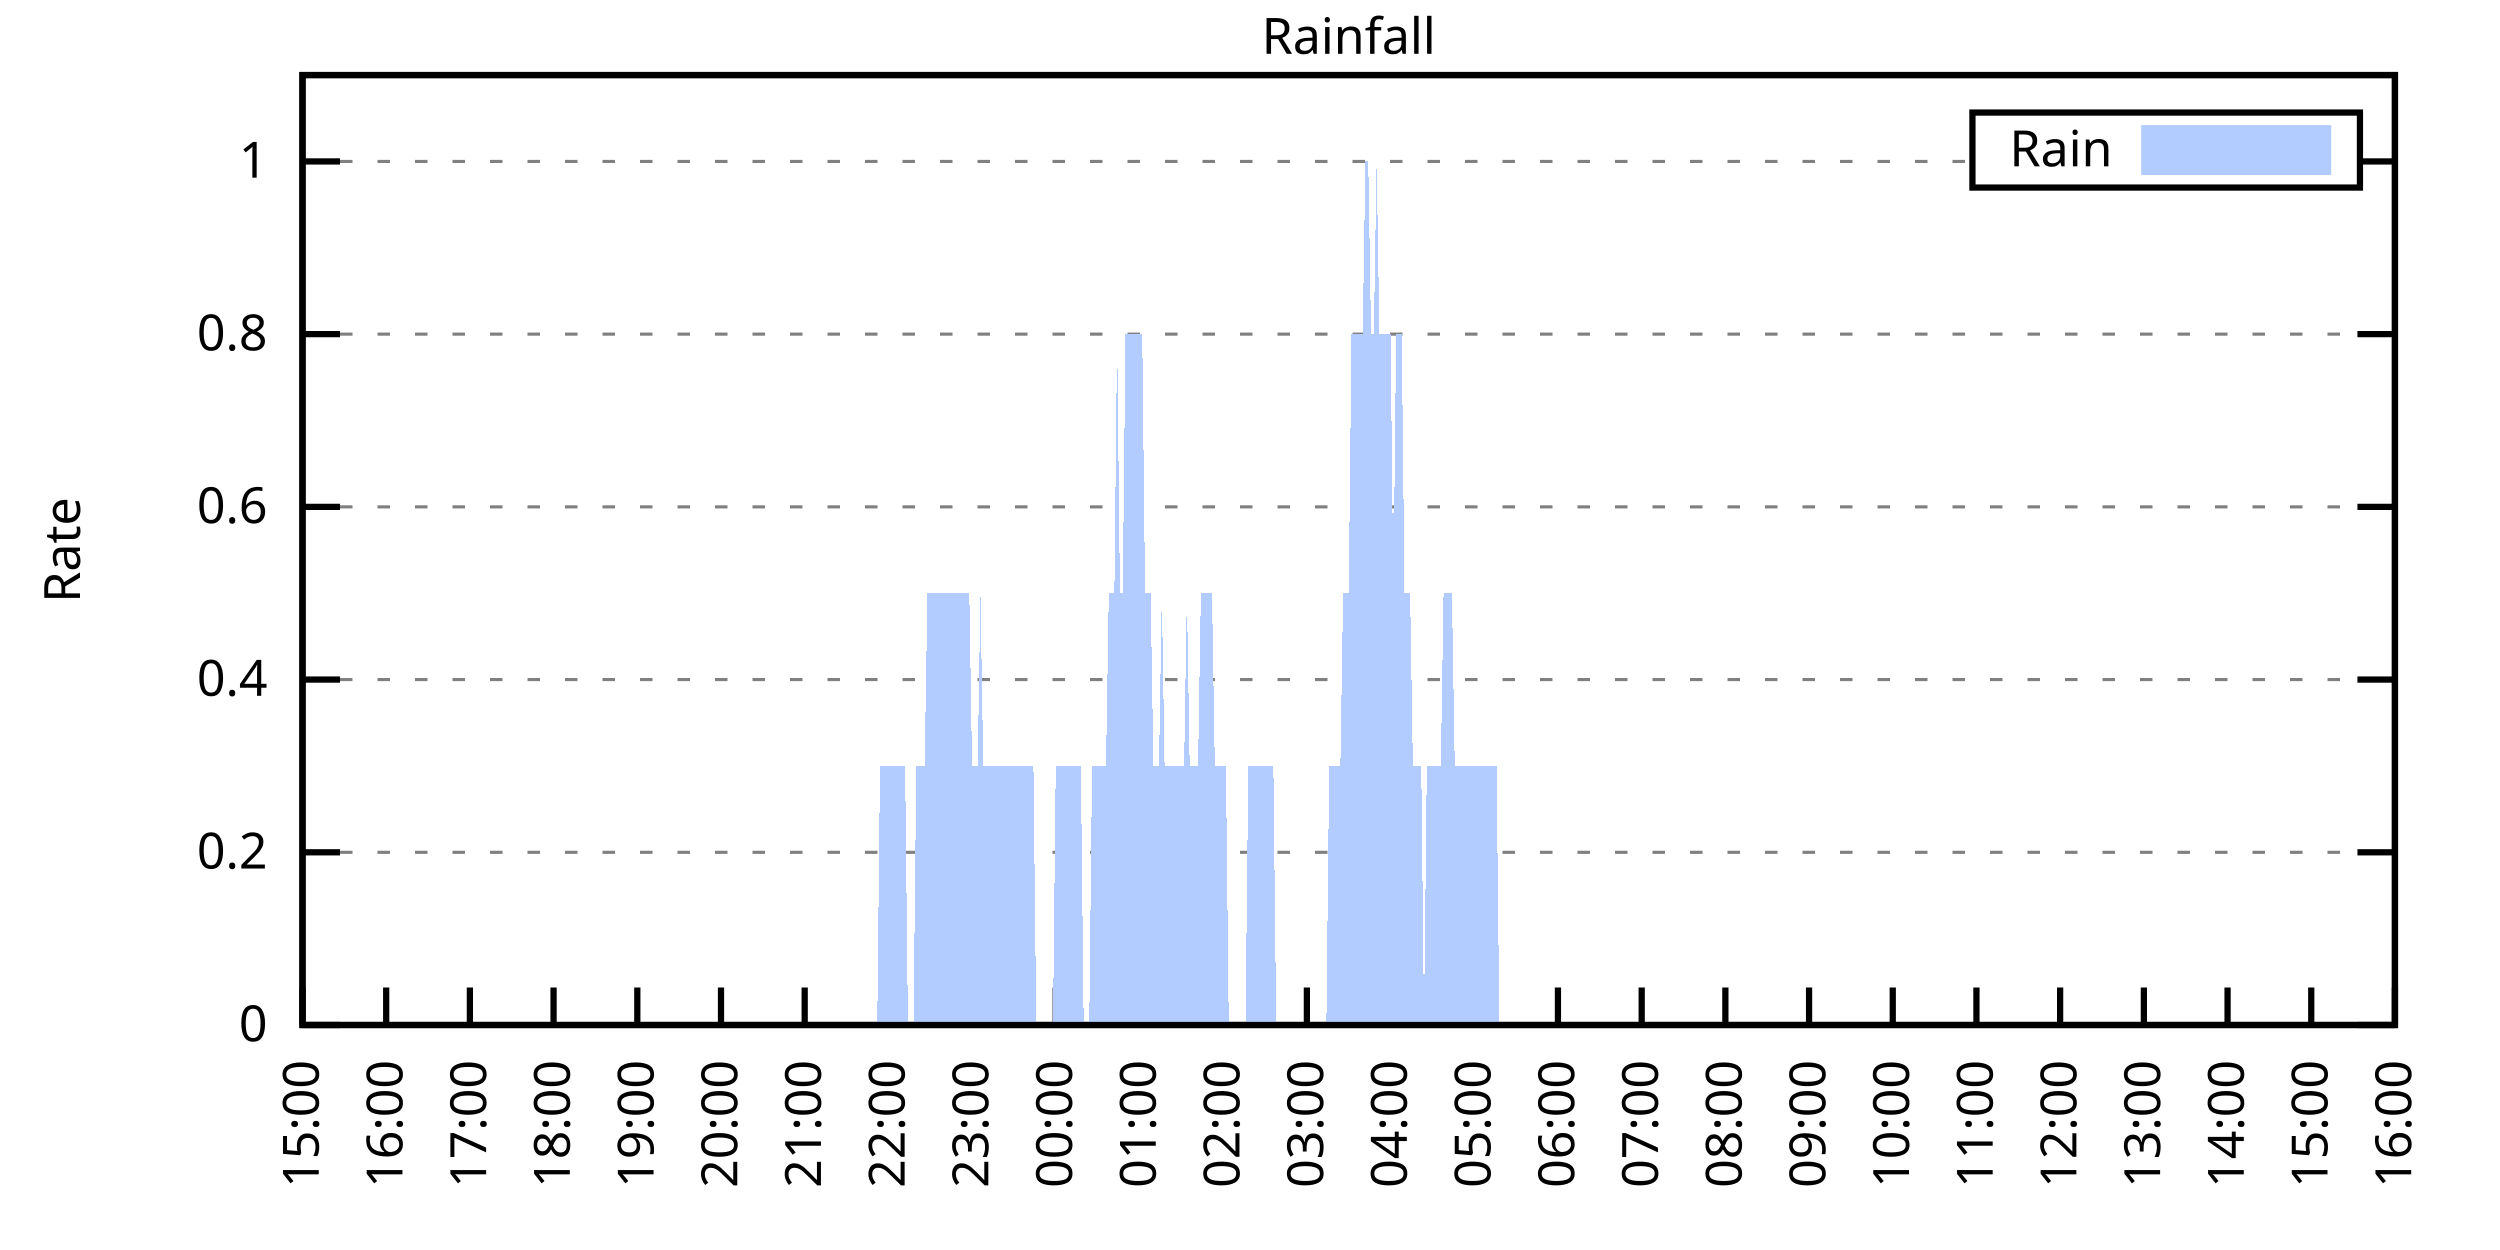
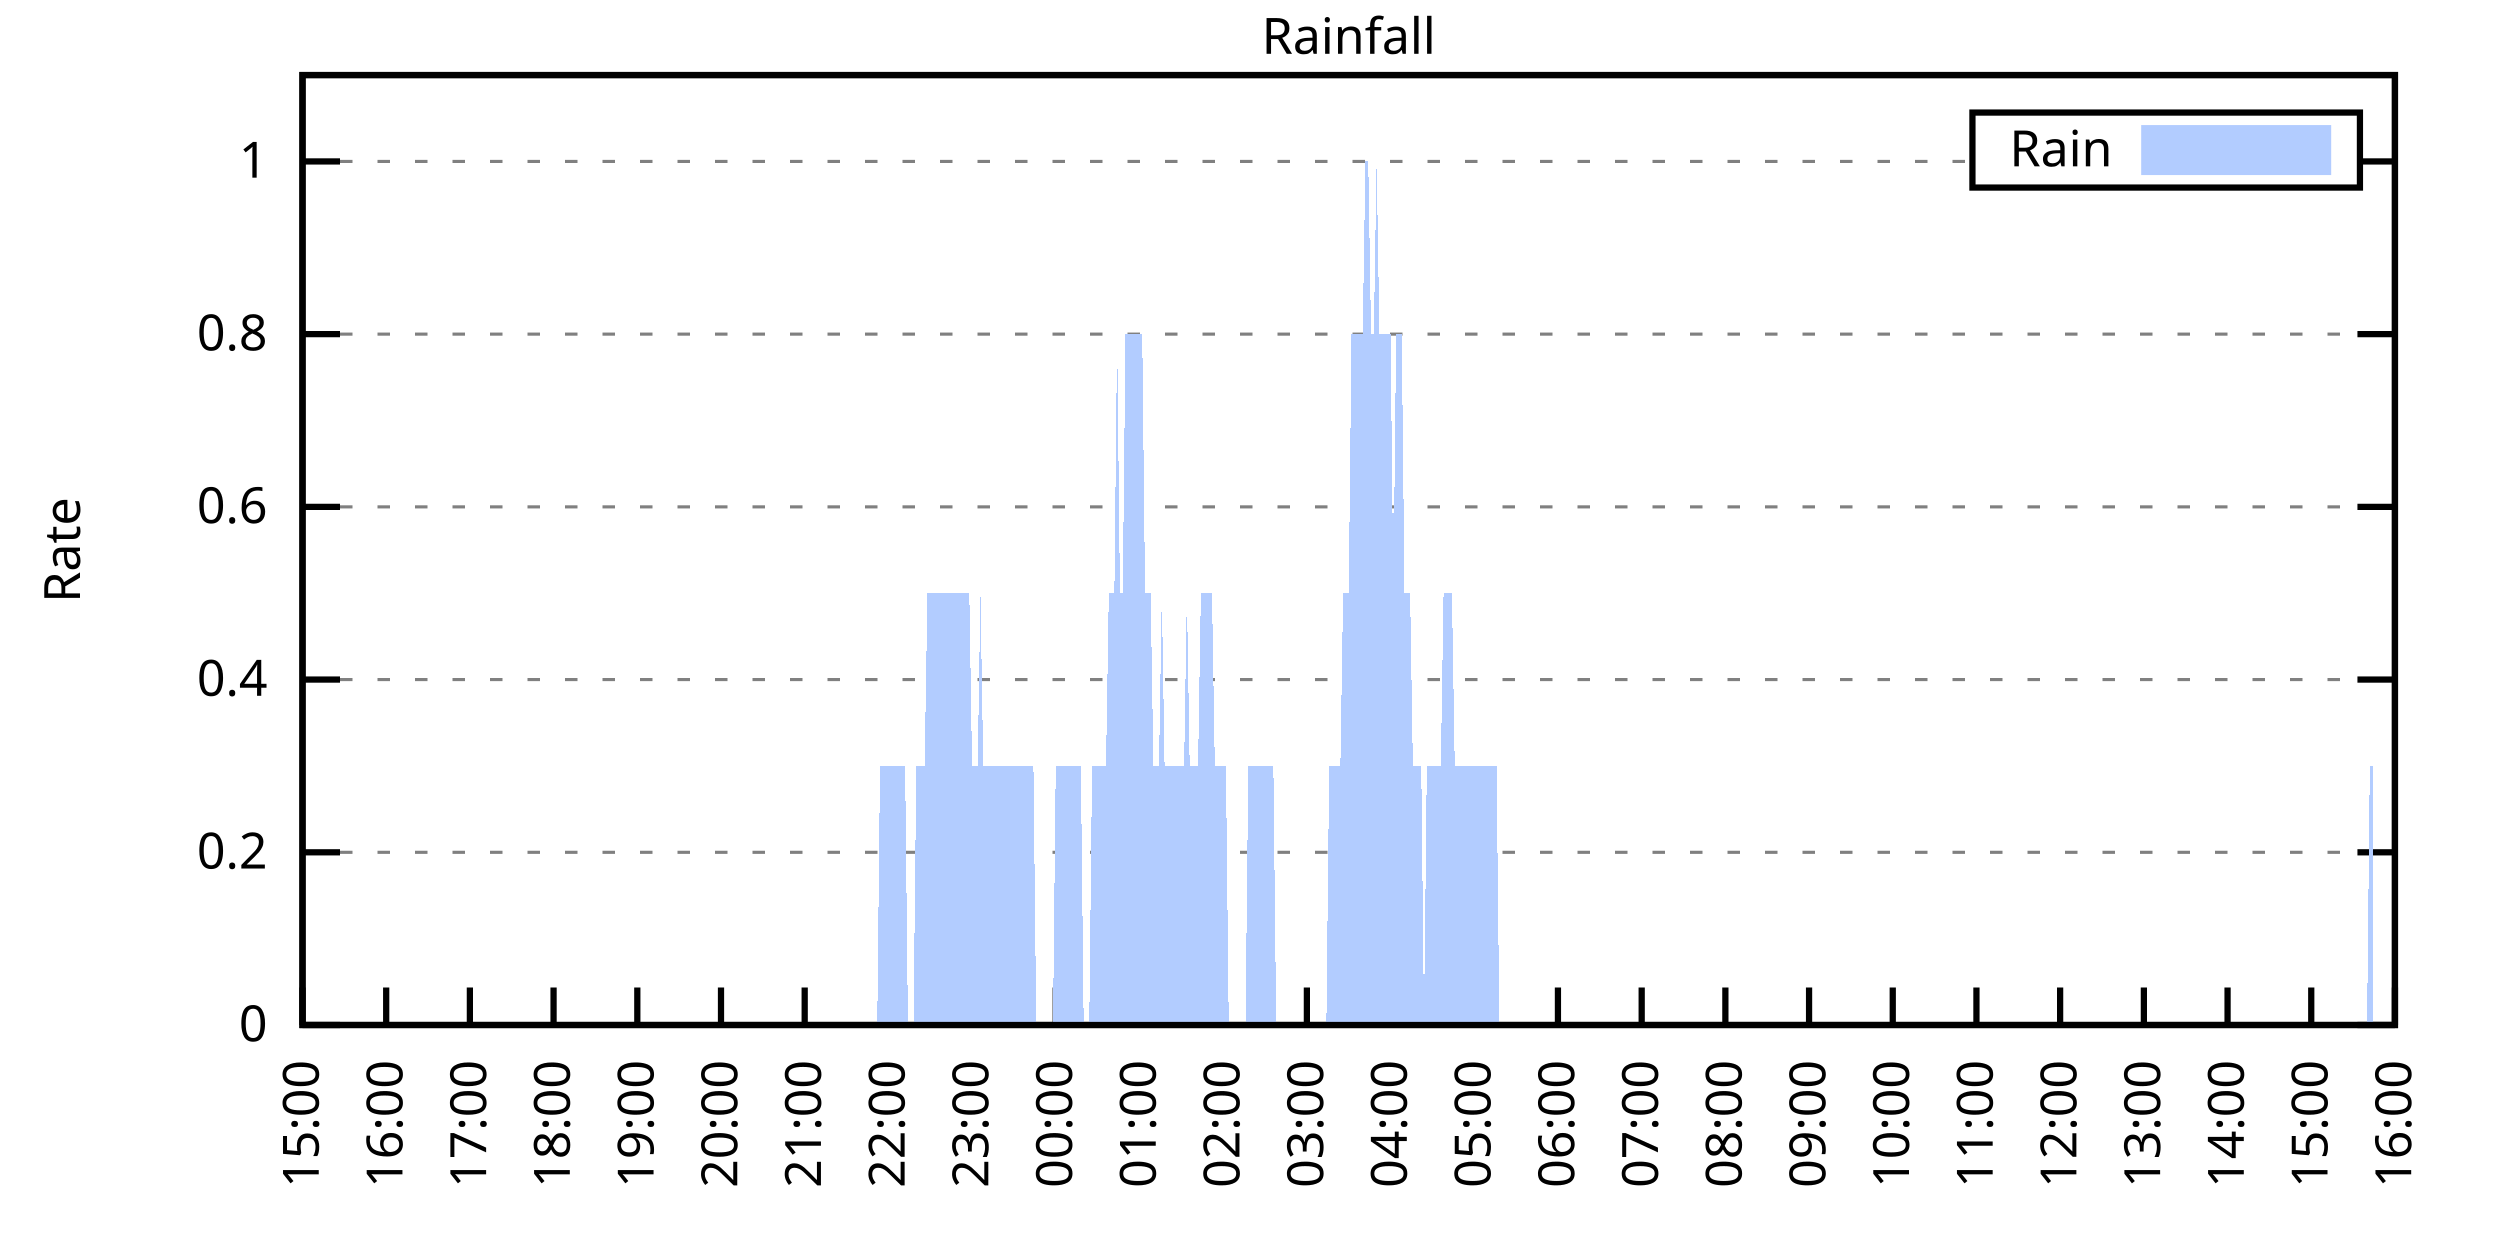
<svg xmlns="http://www.w3.org/2000/svg" xmlns:xlink="http://www.w3.org/1999/xlink" width="400" height="200" viewBox="0 0 400 200">
  <g id="gnuplot_canvas">
    <rect x="0" y="0" width="400" height="200" fill="none" />
    <defs>
      <circle id="gpDot" r="0.5" stroke-width="0.5" stroke="currentColor" />
      <path id="gpPt0" stroke-width="0.333" stroke="currentColor" d="M-1,0 h2 M0,-1 v2" />
      <path id="gpPt1" stroke-width="0.333" stroke="currentColor" d="M-1,-1 L1,1 M1,-1 L-1,1" />
      <path id="gpPt2" stroke-width="0.333" stroke="currentColor" d="M-1,0 L1,0 M0,-1 L0,1 M-1,-1 L1,1 M-1,1 L1,-1" />
      <rect id="gpPt3" stroke-width="0.333" stroke="currentColor" x="-1" y="-1" width="2" height="2" />
      <rect id="gpPt4" stroke-width="0.333" stroke="currentColor" fill="currentColor" x="-1" y="-1" width="2" height="2" />
      <circle id="gpPt5" stroke-width="0.333" stroke="currentColor" cx="0" cy="0" r="1" />
      <use xlink:href="#gpPt5" id="gpPt6" fill="currentColor" stroke="none" />
      <path id="gpPt7" stroke-width="0.333" stroke="currentColor" d="M0,-1.33 L-1.33,0.67 L1.33,0.67 z" />
      <use xlink:href="#gpPt7" id="gpPt8" fill="currentColor" stroke="none" />
      <use xlink:href="#gpPt7" id="gpPt9" stroke="currentColor" transform="rotate(180)" />
      <use xlink:href="#gpPt9" id="gpPt10" fill="currentColor" stroke="none" />
      <use xlink:href="#gpPt3" id="gpPt11" stroke="currentColor" transform="rotate(45)" />
      <use xlink:href="#gpPt11" id="gpPt12" fill="currentColor" stroke="none" />
      <path id="gpPt13" stroke-width="0.333" stroke="currentColor" d="M0,1.330 L1.265,0.411 L0.782,-1.067 L-0.782,-1.076 L-1.265,0.411 z" />
      <use xlink:href="#gpPt13" id="gpPt14" fill="currentColor" stroke="none" />
      <filter id="textbox" filterUnits="objectBoundingBox" x="0" y="0" height="1" width="1">
        <feFlood flood-color="white" flood-opacity="1" result="bgnd" />
        <feComposite in="SourceGraphic" in2="bgnd" operator="atop" />
      </filter>
      <filter id="greybox" filterUnits="objectBoundingBox" x="0" y="0" height="1" width="1">
        <feFlood flood-color="lightgrey" flood-opacity="1" result="grey" />
        <feComposite in="SourceGraphic" in2="grey" operator="atop" />
      </filter>
    </defs>
    <g fill="none" color="white" stroke="currentColor" stroke-width="1.00" stroke-linecap="butt" stroke-linejoin="miter">
</g>
    <g fill="none" color="black" stroke="currentColor" stroke-width="1.00" stroke-linecap="butt" stroke-linejoin="miter">
      <g stroke="none" shape-rendering="crispEdges">
        <polygon fill="rgb(255, 255, 255)" points="48.40,164.00 383.18,164.00 383.18,12.02 48.40,12.02 " />
      </g>
    </g>
    <g fill="none" color="black" stroke="currentColor" stroke-width="1.00" stroke-linecap="butt" stroke-linejoin="miter">
</g>
    <g fill="none" color="black" stroke="black" stroke-width="0.50" stroke-linecap="butt" stroke-linejoin="miter">
</g>
    <g fill="none" color="gray" stroke="currentColor" stroke-width="0.50" stroke-linecap="butt" stroke-linejoin="miter">
      <path stroke="gray" stroke-dasharray="2,4" class="gridline" d="M48.40,164.00 L383.19,164.00  " />
    </g>
    <g fill="none" color="gray" stroke="gray" stroke-width="1.00" stroke-linecap="butt" stroke-linejoin="miter">
</g>
    <g fill="none" color="black" stroke="currentColor" stroke-width="1.00" stroke-linecap="butt" stroke-linejoin="miter">
      <path stroke="black" d="M48.40,164.00 L54.40,164.00 M383.19,164.00 L377.19,164.00  " />
      <g transform="translate(42.80,166.60)" stroke="none" fill="black" font-family="Sans" font-size="8.00" text-anchor="end">
        <text>
          <tspan font-family="Sans"> 0</tspan>
        </text>
      </g>
    </g>
    <g fill="none" color="black" stroke="currentColor" stroke-width="1.00" stroke-linecap="butt" stroke-linejoin="miter">
</g>
    <g fill="none" color="black" stroke="black" stroke-width="0.50" stroke-linecap="butt" stroke-linejoin="miter">
</g>
    <g fill="none" color="gray" stroke="currentColor" stroke-width="0.50" stroke-linecap="butt" stroke-linejoin="miter">
      <path stroke="gray" stroke-dasharray="2,4" class="gridline" d="M48.40,136.37 L383.19,136.37  " />
    </g>
    <g fill="none" color="gray" stroke="gray" stroke-width="1.00" stroke-linecap="butt" stroke-linejoin="miter">
</g>
    <g fill="none" color="black" stroke="currentColor" stroke-width="1.00" stroke-linecap="butt" stroke-linejoin="miter">
      <path stroke="black" d="M48.40,136.37 L54.40,136.37 M383.19,136.37 L377.19,136.37  " />
      <g transform="translate(42.80,138.97)" stroke="none" fill="black" font-family="Sans" font-size="8.00" text-anchor="end">
        <text>
          <tspan font-family="Sans"> 0.2</tspan>
        </text>
      </g>
    </g>
    <g fill="none" color="black" stroke="currentColor" stroke-width="1.00" stroke-linecap="butt" stroke-linejoin="miter">
</g>
    <g fill="none" color="black" stroke="black" stroke-width="0.50" stroke-linecap="butt" stroke-linejoin="miter">
</g>
    <g fill="none" color="gray" stroke="currentColor" stroke-width="0.50" stroke-linecap="butt" stroke-linejoin="miter">
      <path stroke="gray" stroke-dasharray="2,4" class="gridline" d="M48.40,108.73 L383.19,108.73  " />
    </g>
    <g fill="none" color="gray" stroke="gray" stroke-width="1.00" stroke-linecap="butt" stroke-linejoin="miter">
</g>
    <g fill="none" color="black" stroke="currentColor" stroke-width="1.00" stroke-linecap="butt" stroke-linejoin="miter">
      <path stroke="black" d="M48.40,108.73 L54.40,108.73 M383.19,108.73 L377.19,108.73  " />
      <g transform="translate(42.80,111.33)" stroke="none" fill="black" font-family="Sans" font-size="8.00" text-anchor="end">
        <text>
          <tspan font-family="Sans"> 0.4</tspan>
        </text>
      </g>
    </g>
    <g fill="none" color="black" stroke="currentColor" stroke-width="1.00" stroke-linecap="butt" stroke-linejoin="miter">
</g>
    <g fill="none" color="black" stroke="black" stroke-width="0.50" stroke-linecap="butt" stroke-linejoin="miter">
</g>
    <g fill="none" color="gray" stroke="currentColor" stroke-width="0.50" stroke-linecap="butt" stroke-linejoin="miter">
      <path stroke="gray" stroke-dasharray="2,4" class="gridline" d="M48.40,81.10 L383.19,81.10  " />
    </g>
    <g fill="none" color="gray" stroke="gray" stroke-width="1.00" stroke-linecap="butt" stroke-linejoin="miter">
</g>
    <g fill="none" color="black" stroke="currentColor" stroke-width="1.00" stroke-linecap="butt" stroke-linejoin="miter">
      <path stroke="black" d="M48.40,81.10 L54.40,81.10 M383.19,81.10 L377.19,81.10  " />
      <g transform="translate(42.80,83.70)" stroke="none" fill="black" font-family="Sans" font-size="8.00" text-anchor="end">
        <text>
          <tspan font-family="Sans"> 0.6</tspan>
        </text>
      </g>
    </g>
    <g fill="none" color="black" stroke="currentColor" stroke-width="1.00" stroke-linecap="butt" stroke-linejoin="miter">
</g>
    <g fill="none" color="black" stroke="black" stroke-width="0.50" stroke-linecap="butt" stroke-linejoin="miter">
</g>
    <g fill="none" color="gray" stroke="currentColor" stroke-width="0.50" stroke-linecap="butt" stroke-linejoin="miter">
      <path stroke="gray" stroke-dasharray="2,4" class="gridline" d="M48.40,53.46 L383.19,53.46  " />
    </g>
    <g fill="none" color="gray" stroke="gray" stroke-width="1.00" stroke-linecap="butt" stroke-linejoin="miter">
</g>
    <g fill="none" color="black" stroke="currentColor" stroke-width="1.00" stroke-linecap="butt" stroke-linejoin="miter">
      <path stroke="black" d="M48.40,53.46 L54.40,53.46 M383.19,53.46 L377.19,53.46  " />
      <g transform="translate(42.80,56.06)" stroke="none" fill="black" font-family="Sans" font-size="8.00" text-anchor="end">
        <text>
          <tspan font-family="Sans"> 0.8</tspan>
        </text>
      </g>
    </g>
    <g fill="none" color="black" stroke="currentColor" stroke-width="1.00" stroke-linecap="butt" stroke-linejoin="miter">
</g>
    <g fill="none" color="black" stroke="black" stroke-width="0.50" stroke-linecap="butt" stroke-linejoin="miter">
</g>
    <g fill="none" color="gray" stroke="currentColor" stroke-width="0.50" stroke-linecap="butt" stroke-linejoin="miter">
      <path stroke="gray" stroke-dasharray="2,4" class="gridline" d="M48.40,25.83 L315.59,25.83 M377.59,25.83 L383.19,25.83  " />
    </g>
    <g fill="none" color="gray" stroke="gray" stroke-width="1.00" stroke-linecap="butt" stroke-linejoin="miter">
</g>
    <g fill="none" color="black" stroke="currentColor" stroke-width="1.00" stroke-linecap="butt" stroke-linejoin="miter">
      <path stroke="black" d="M48.40,25.83 L54.40,25.83 M383.19,25.83 L377.19,25.83  " />
      <g transform="translate(42.80,28.43)" stroke="none" fill="black" font-family="Sans" font-size="8.00" text-anchor="end">
        <text>
          <tspan font-family="Sans"> 1</tspan>
        </text>
      </g>
    </g>
    <g fill="none" color="black" stroke="currentColor" stroke-width="1.00" stroke-linecap="butt" stroke-linejoin="miter">
      <path stroke="black" d="M48.40,164.00 L48.40,158.00  " />
      <g transform="translate(51.00,169.60) rotate(270.00)" stroke="none" fill="black" font-family="Sans" font-size="8.00" text-anchor="end">
        <text>
          <tspan font-family="Sans">15:00</tspan>
        </text>
      </g>
    </g>
    <g fill="none" color="black" stroke="currentColor" stroke-width="1.00" stroke-linecap="butt" stroke-linejoin="miter">
      <path stroke="black" d="M61.79,164.00 L61.79,158.00  " />
      <g transform="translate(64.39,169.60) rotate(270.00)" stroke="none" fill="black" font-family="Sans" font-size="8.00" text-anchor="end">
        <text>
          <tspan font-family="Sans">16:00</tspan>
        </text>
      </g>
    </g>
    <g fill="none" color="black" stroke="currentColor" stroke-width="1.00" stroke-linecap="butt" stroke-linejoin="miter">
      <path stroke="black" d="M75.18,164.00 L75.18,158.00  " />
      <g transform="translate(77.78,169.60) rotate(270.00)" stroke="none" fill="black" font-family="Sans" font-size="8.00" text-anchor="end">
        <text>
          <tspan font-family="Sans">17:00</tspan>
        </text>
      </g>
    </g>
    <g fill="none" color="black" stroke="currentColor" stroke-width="1.00" stroke-linecap="butt" stroke-linejoin="miter">
      <path stroke="black" d="M88.57,164.00 L88.57,158.00  " />
      <g transform="translate(91.17,169.60) rotate(270.00)" stroke="none" fill="black" font-family="Sans" font-size="8.00" text-anchor="end">
        <text>
          <tspan font-family="Sans">18:00</tspan>
        </text>
      </g>
    </g>
    <g fill="none" color="black" stroke="currentColor" stroke-width="1.00" stroke-linecap="butt" stroke-linejoin="miter">
      <path stroke="black" d="M101.97,164.00 L101.97,158.00  " />
      <g transform="translate(104.57,169.60) rotate(270.00)" stroke="none" fill="black" font-family="Sans" font-size="8.00" text-anchor="end">
        <text>
          <tspan font-family="Sans">19:00</tspan>
        </text>
      </g>
    </g>
    <g fill="none" color="black" stroke="currentColor" stroke-width="1.00" stroke-linecap="butt" stroke-linejoin="miter">
      <path stroke="black" d="M115.36,164.00 L115.36,158.00  " />
      <g transform="translate(117.96,169.60) rotate(270.00)" stroke="none" fill="black" font-family="Sans" font-size="8.00" text-anchor="end">
        <text>
          <tspan font-family="Sans">20:00</tspan>
        </text>
      </g>
    </g>
    <g fill="none" color="black" stroke="currentColor" stroke-width="1.00" stroke-linecap="butt" stroke-linejoin="miter">
      <path stroke="black" d="M128.75,164.00 L128.75,158.00  " />
      <g transform="translate(131.35,169.60) rotate(270.00)" stroke="none" fill="black" font-family="Sans" font-size="8.00" text-anchor="end">
        <text>
          <tspan font-family="Sans">21:00</tspan>
        </text>
      </g>
    </g>
    <g fill="none" color="black" stroke="currentColor" stroke-width="1.00" stroke-linecap="butt" stroke-linejoin="miter">
      <path stroke="black" d="M142.14,164.00 L142.14,158.00  " />
      <g transform="translate(144.74,169.60) rotate(270.00)" stroke="none" fill="black" font-family="Sans" font-size="8.00" text-anchor="end">
        <text>
          <tspan font-family="Sans">22:00</tspan>
        </text>
      </g>
    </g>
    <g fill="none" color="black" stroke="currentColor" stroke-width="1.00" stroke-linecap="butt" stroke-linejoin="miter">
      <path stroke="black" d="M155.53,164.00 L155.53,158.00  " />
      <g transform="translate(158.13,169.60) rotate(270.00)" stroke="none" fill="black" font-family="Sans" font-size="8.00" text-anchor="end">
        <text>
          <tspan font-family="Sans">23:00</tspan>
        </text>
      </g>
    </g>
    <g fill="none" color="black" stroke="currentColor" stroke-width="1.00" stroke-linecap="butt" stroke-linejoin="miter">
      <path stroke="black" d="M168.92,164.00 L168.92,158.00  " />
      <g transform="translate(171.52,169.60) rotate(270.00)" stroke="none" fill="black" font-family="Sans" font-size="8.00" text-anchor="end">
        <text>
          <tspan font-family="Sans">00:00</tspan>
        </text>
      </g>
    </g>
    <g fill="none" color="black" stroke="currentColor" stroke-width="1.00" stroke-linecap="butt" stroke-linejoin="miter">
      <path stroke="black" d="M182.32,164.00 L182.32,158.00  " />
      <g transform="translate(184.92,169.60) rotate(270.00)" stroke="none" fill="black" font-family="Sans" font-size="8.00" text-anchor="end">
        <text>
          <tspan font-family="Sans">01:00</tspan>
        </text>
      </g>
    </g>
    <g fill="none" color="black" stroke="currentColor" stroke-width="1.00" stroke-linecap="butt" stroke-linejoin="miter">
      <path stroke="black" d="M195.71,164.00 L195.71,158.00  " />
      <g transform="translate(198.31,169.60) rotate(270.00)" stroke="none" fill="black" font-family="Sans" font-size="8.00" text-anchor="end">
        <text>
          <tspan font-family="Sans">02:00</tspan>
        </text>
      </g>
    </g>
    <g fill="none" color="black" stroke="currentColor" stroke-width="1.00" stroke-linecap="butt" stroke-linejoin="miter">
      <path stroke="black" d="M209.10,164.00 L209.10,158.00  " />
      <g transform="translate(211.70,169.60) rotate(270.00)" stroke="none" fill="black" font-family="Sans" font-size="8.00" text-anchor="end">
        <text>
          <tspan font-family="Sans">03:00</tspan>
        </text>
      </g>
    </g>
    <g fill="none" color="black" stroke="currentColor" stroke-width="1.00" stroke-linecap="butt" stroke-linejoin="miter">
      <path stroke="black" d="M222.49,164.00 L222.49,158.00  " />
      <g transform="translate(225.09,169.60) rotate(270.00)" stroke="none" fill="black" font-family="Sans" font-size="8.00" text-anchor="end">
        <text>
          <tspan font-family="Sans">04:00</tspan>
        </text>
      </g>
    </g>
    <g fill="none" color="black" stroke="currentColor" stroke-width="1.00" stroke-linecap="butt" stroke-linejoin="miter">
      <path stroke="black" d="M235.88,164.00 L235.88,158.00  " />
      <g transform="translate(238.48,169.60) rotate(270.00)" stroke="none" fill="black" font-family="Sans" font-size="8.00" text-anchor="end">
        <text>
          <tspan font-family="Sans">05:00</tspan>
        </text>
      </g>
    </g>
    <g fill="none" color="black" stroke="currentColor" stroke-width="1.00" stroke-linecap="butt" stroke-linejoin="miter">
      <path stroke="black" d="M249.27,164.00 L249.27,158.00  " />
      <g transform="translate(251.87,169.60) rotate(270.00)" stroke="none" fill="black" font-family="Sans" font-size="8.00" text-anchor="end">
        <text>
          <tspan font-family="Sans">06:00</tspan>
        </text>
      </g>
    </g>
    <g fill="none" color="black" stroke="currentColor" stroke-width="1.00" stroke-linecap="butt" stroke-linejoin="miter">
      <path stroke="black" d="M262.67,164.00 L262.67,158.00  " />
      <g transform="translate(265.27,169.60) rotate(270.00)" stroke="none" fill="black" font-family="Sans" font-size="8.00" text-anchor="end">
        <text>
          <tspan font-family="Sans">07:00</tspan>
        </text>
      </g>
    </g>
    <g fill="none" color="black" stroke="currentColor" stroke-width="1.00" stroke-linecap="butt" stroke-linejoin="miter">
      <path stroke="black" d="M276.06,164.00 L276.06,158.00  " />
      <g transform="translate(278.66,169.60) rotate(270.00)" stroke="none" fill="black" font-family="Sans" font-size="8.00" text-anchor="end">
        <text>
          <tspan font-family="Sans">08:00</tspan>
        </text>
      </g>
    </g>
    <g fill="none" color="black" stroke="currentColor" stroke-width="1.00" stroke-linecap="butt" stroke-linejoin="miter">
      <path stroke="black" d="M289.45,164.00 L289.45,158.00  " />
      <g transform="translate(292.05,169.60) rotate(270.00)" stroke="none" fill="black" font-family="Sans" font-size="8.00" text-anchor="end">
        <text>
          <tspan font-family="Sans">09:00</tspan>
        </text>
      </g>
    </g>
    <g fill="none" color="black" stroke="currentColor" stroke-width="1.00" stroke-linecap="butt" stroke-linejoin="miter">
      <path stroke="black" d="M302.84,164.00 L302.84,158.00  " />
      <g transform="translate(305.44,169.60) rotate(270.00)" stroke="none" fill="black" font-family="Sans" font-size="8.00" text-anchor="end">
        <text>
          <tspan font-family="Sans">10:00</tspan>
        </text>
      </g>
    </g>
    <g fill="none" color="black" stroke="currentColor" stroke-width="1.00" stroke-linecap="butt" stroke-linejoin="miter">
      <path stroke="black" d="M316.23,164.00 L316.23,158.00  " />
      <g transform="translate(318.83,169.60) rotate(270.00)" stroke="none" fill="black" font-family="Sans" font-size="8.00" text-anchor="end">
        <text>
          <tspan font-family="Sans">11:00</tspan>
        </text>
      </g>
    </g>
    <g fill="none" color="black" stroke="currentColor" stroke-width="1.00" stroke-linecap="butt" stroke-linejoin="miter">
      <path stroke="black" d="M329.62,164.00 L329.62,158.00  " />
      <g transform="translate(332.22,169.60) rotate(270.00)" stroke="none" fill="black" font-family="Sans" font-size="8.00" text-anchor="end">
        <text>
          <tspan font-family="Sans">12:00</tspan>
        </text>
      </g>
    </g>
    <g fill="none" color="black" stroke="currentColor" stroke-width="1.00" stroke-linecap="butt" stroke-linejoin="miter">
      <path stroke="black" d="M343.02,164.00 L343.02,158.00  " />
      <g transform="translate(345.62,169.60) rotate(270.00)" stroke="none" fill="black" font-family="Sans" font-size="8.00" text-anchor="end">
        <text>
          <tspan font-family="Sans">13:00</tspan>
        </text>
      </g>
    </g>
    <g fill="none" color="black" stroke="currentColor" stroke-width="1.00" stroke-linecap="butt" stroke-linejoin="miter">
      <path stroke="black" d="M356.41,164.00 L356.41,158.00  " />
      <g transform="translate(359.01,169.60) rotate(270.00)" stroke="none" fill="black" font-family="Sans" font-size="8.00" text-anchor="end">
        <text>
          <tspan font-family="Sans">14:00</tspan>
        </text>
      </g>
    </g>
    <g fill="none" color="black" stroke="currentColor" stroke-width="1.00" stroke-linecap="butt" stroke-linejoin="miter">
      <path stroke="black" d="M369.80,164.00 L369.80,158.00  " />
      <g transform="translate(372.40,169.60) rotate(270.00)" stroke="none" fill="black" font-family="Sans" font-size="8.00" text-anchor="end">
        <text>
          <tspan font-family="Sans">15:00</tspan>
        </text>
      </g>
    </g>
    <g fill="none" color="black" stroke="currentColor" stroke-width="1.00" stroke-linecap="butt" stroke-linejoin="miter">
      <path stroke="black" d="M383.19,164.00 L383.19,158.00  " />
      <g transform="translate(385.79,169.60) rotate(270.00)" stroke="none" fill="black" font-family="Sans" font-size="8.00" text-anchor="end">
        <text>
          <tspan font-family="Sans">16:00</tspan>
        </text>
      </g>
    </g>
    <g fill="none" color="black" stroke="currentColor" stroke-width="1.00" stroke-linecap="butt" stroke-linejoin="miter">
</g>
    <g fill="none" color="black" stroke="currentColor" stroke-width="1.00" stroke-linecap="butt" stroke-linejoin="miter">
      <path stroke="black" d="M48.40,12.01 L48.40,164.00 L383.19,164.00 L383.19,12.01 L48.40,12.01 Z  " />
    </g>
    <g fill="none" color="black" stroke="currentColor" stroke-width="1.00" stroke-linecap="butt" stroke-linejoin="miter">
</g>
    <g fill="none" color="black" stroke="currentColor" stroke-width="1.00" stroke-linecap="butt" stroke-linejoin="miter">
      <path stroke="black" d="M315.59,30.01 L315.59,18.01 L377.59,18.01 L377.59,30.01 L315.59,30.01 Z  " />
    </g>
    <g id="Rainfall_plot_1">
      <g fill="none" color="white" stroke="black" stroke-width="2.00" stroke-linecap="butt" stroke-linejoin="miter">
</g>
      <g fill="none" color="black" stroke="currentColor" stroke-width="2.00" stroke-linecap="butt" stroke-linejoin="miter">
        <g transform="translate(337.99,26.61)" stroke="none" fill="black" font-family="Sans" font-size="8.00" text-anchor="end">
          <text>
            <tspan font-family="Sans">Rain</tspan>
          </text>
        </g>
      </g>
      <g fill="none" color="black" stroke="currentColor" stroke-width="2.00" stroke-linecap="butt" stroke-linejoin="miter">
        <g stroke="none" shape-rendering="crispEdges">
          <polygon fill="rgb(178, 204, 255)" points="343.59,27.01 371.99,27.01 371.99,21.01 343.59,21.01 " />
        </g>
        <path stroke="rgb(178, 204, 255)" d="M343.59,27.01 L371.99,27.01 L371.99,21.01 L343.59,21.01 L343.59,27.01 Z  " />
      </g>
      <g fill="none" color="black" stroke="currentColor" stroke-width="2.00" stroke-linecap="butt" stroke-linejoin="miter">
        <g stroke="none" shape-rendering="crispEdges">
-           <polygon fill="rgb(178, 204, 255)" points="55.54,164.00 55.99,164.00 56.43,164.00 56.88,164.00 57.33,164.00 57.77,164.00 58.22,164.00 58.67,164.00 59.11,164.00 59.56,164.00 60.01,164.00 60.45,164.00 60.90,164.00 61.35,164.00 61.79,164.00 62.24,164.00 62.68,164.00 63.13,164.00 63.58,164.00 64.02,164.00 64.47,164.00 64.92,164.00 65.36,164.00 65.81,164.00 66.26,164.00 66.70,164.00 67.15,164.00 67.59,164.00 68.04,164.00 68.49,164.00 68.93,164.00 69.38,164.00 69.83,164.00 70.27,164.00 70.72,164.00 71.17,164.00 71.61,164.00 72.06,164.00 72.50,164.00 72.95,164.00 73.40,164.00 73.84,164.00 74.29,164.00 74.74,164.00 75.18,164.00 75.63,164.00 76.08,164.00 76.52,164.00 76.97,164.00 77.42,164.00 77.86,164.00 78.31,164.00 78.75,164.00 79.20,164.00 79.65,164.00 80.09,164.00 80.54,164.00 80.99,164.00 81.43,164.00 81.88,164.00 82.33,164.00 82.77,164.00 83.22,164.00 83.66,164.00 84.11,164.00 84.56,164.00 85.00,164.00 85.45,164.00 85.90,164.00 86.34,164.00 86.79,164.00 87.24,164.00 87.68,164.00 88.13,164.00 88.57,164.00 89.02,164.00 89.47,164.00 89.91,164.00 90.36,164.00 90.81,164.00 91.25,164.00 91.70,164.00 92.15,164.00 92.59,164.00 93.04,164.00 93.49,164.00 93.93,164.00 94.38,164.00 94.82,164.00 95.27,164.00 95.72,164.00 96.16,164.00 96.61,164.00 97.06,164.00 97.50,164.00 97.95,164.00 98.40,164.00 98.84,164.00 99.29,164.00 99.73,164.00 100.18,164.00 100.63,164.00 101.07,164.00 101.52,164.00 101.97,164.00 102.41,164.00 102.86,164.00 103.31,164.00 103.75,164.00 104.20,164.00 104.64,164.00 105.09,164.00 105.54,164.00 105.98,164.00 106.43,164.00 106.88,164.00 107.32,164.00 107.77,164.00 108.22,164.00 108.66,164.00 109.11,164.00 109.55,164.00 110.00,164.00 110.45,164.00 110.89,164.00 111.34,164.00 111.79,164.00 112.23,164.00 112.68,164.00 113.13,164.00 113.57,164.00 114.02,164.00 114.47,164.00 114.91,164.00 115.36,164.00 115.80,164.00 116.25,164.00 116.70,164.00 117.14,164.00 117.59,164.00 118.04,164.00 118.48,164.00 118.93,164.00 119.38,164.00 119.82,164.00 120.27,164.00 120.71,164.00 121.16,164.00 121.61,164.00 122.05,164.00 122.50,164.00 122.95,164.00 123.39,164.00 123.84,164.00 124.29,164.00 124.73,164.00 125.18,164.00 125.62,164.00 126.07,164.00 126.52,164.00 126.96,164.00 127.41,164.00 127.86,164.00 128.30,164.00 128.75,164.00 129.20,164.00 129.64,164.00 130.09,164.00 130.54,164.00 130.98,164.00 131.43,164.00 131.87,164.00 132.32,164.00 132.77,164.00 133.21,164.00 133.66,164.00 134.11,164.00 134.55,164.00 135.00,164.00 135.45,164.00 135.89,164.00 136.34,164.00 136.78,164.00 137.23,164.00 137.68,164.00 138.12,164.00 138.57,164.00 139.02,164.00 139.46,164.00 139.91,164.00 140.36,164.00 140.80,122.55 141.25,122.55 141.69,122.55 142.14,122.55 142.59,122.55 143.03,122.55 143.48,122.55 143.93,122.55 144.37,122.55 144.82,122.55 145.27,164.00 145.71,164.00 146.16,164.00 146.61,122.55 147.05,122.55 147.50,122.55 147.94,122.55 148.39,94.91 148.84,94.91 149.28,94.91 149.73,94.91 150.18,94.91 150.62,94.91 151.07,94.91 151.52,94.91 151.96,94.91 152.41,94.91 152.85,94.91 153.30,94.91 153.75,94.91 154.19,94.91 154.64,94.91 155.09,94.91 155.53,122.55 155.98,122.55 156.43,122.55 156.87,94.91 157.32,122.55 157.76,122.55 158.21,122.55 158.66,122.55 159.10,122.55 159.55,122.55 160.00,122.55 160.44,122.55 160.89,122.55 161.34,122.55 161.78,122.55 162.23,122.55 162.67,122.55 163.12,122.55 163.57,122.55 164.01,122.55 164.46,122.55 164.91,122.55 165.35,122.55 165.80,164.00 166.25,164.00 166.69,164.00 167.14,164.00 167.59,164.00 168.03,164.00 168.48,164.00 168.92,122.55 169.37,122.55 169.82,122.55 170.26,122.55 170.71,122.55 171.16,122.55 171.60,122.55 172.05,122.55 172.50,122.55 172.94,122.55 173.39,164.00 173.83,164.00 174.28,164.00 174.73,122.55 175.17,122.55 175.62,122.55 176.07,122.55 176.51,122.55 176.96,122.55 177.41,94.91 177.85,94.91 178.30,94.91 178.74,53.46 179.19,94.91 179.64,94.91 180.08,53.46 180.53,53.46 180.98,53.46 181.42,53.46 181.87,53.46 182.32,53.46 182.76,53.46 183.21,94.91 183.66,94.91 184.10,94.91 184.55,122.55 184.99,122.55 185.44,122.55 185.89,94.91 186.33,122.55 186.78,122.55 187.23,122.55 187.67,122.55 188.12,122.55 188.57,122.55 189.01,122.55 189.46,122.55 189.90,94.91 190.35,122.55 190.80,122.55 191.24,122.55 191.69,122.55 192.14,94.91 192.58,94.91 193.03,94.91 193.48,94.91 193.92,94.91 194.37,122.55 194.81,122.55 195.26,122.55 195.71,122.55 196.15,122.55 196.60,164.00 197.05,164.00 197.49,164.00 197.94,164.00 198.39,164.00 198.83,164.00 199.28,164.00 199.73,122.55 200.17,122.55 200.62,122.55 201.06,122.55 201.51,122.55 201.96,122.55 202.40,122.55 202.85,122.55 203.30,122.55 203.74,122.55 204.19,164.00 204.64,164.00 205.08,164.00 205.53,164.00 205.97,164.00 206.42,164.00 206.87,164.00 207.31,164.00 207.76,164.00 208.21,164.00 208.65,164.00 209.10,164.00 209.55,164.00 209.99,164.00 210.44,164.00 210.88,164.00 211.33,164.00 211.78,164.00 212.22,164.00 212.67,122.55 213.12,122.55 213.56,122.55 214.01,122.55 214.46,122.55 214.90,94.91 215.35,94.91 215.80,94.91 216.24,53.46 216.69,53.46 217.13,53.46 217.58,53.46 218.03,53.46 218.47,25.83 218.92,25.83 219.37,53.46 219.81,53.46 220.26,25.83 220.71,53.46 221.15,53.46 221.60,53.46 222.04,53.46 222.49,53.46 222.94,94.91 223.38,53.46 223.83,53.46 224.28,53.46 224.72,94.91 225.17,94.91 225.62,94.91 226.06,122.55 226.51,122.55 226.95,122.55 227.40,122.55 227.85,164.00 228.29,122.55 228.74,122.55 229.19,122.55 229.63,122.55 230.08,122.55 230.53,122.55 230.97,94.91 231.42,94.91 231.86,94.91 232.31,94.91 232.76,122.55 233.20,122.55 233.65,122.55 234.10,122.55 234.54,122.55 234.99,122.55 235.44,122.55 235.88,122.55 236.33,122.55 236.78,122.55 237.22,122.55 237.67,122.55 238.11,122.55 238.56,122.55 239.01,122.55 239.45,122.55 239.90,164.00 240.35,164.00 240.79,164.00 241.24,164.00 241.69,164.00 242.13,164.00 242.58,164.00 243.02,164.00 243.47,164.00 243.92,164.00 244.36,164.00 244.81,164.00 245.26,164.00 245.70,164.00 246.15,164.00 246.60,164.00 247.04,164.00 247.49,164.00 247.93,164.00 248.38,164.00 248.83,164.00 249.27,164.00 249.72,164.00 250.17,164.00 250.61,164.00 251.06,164.00 251.51,164.00 251.95,164.00 252.40,164.00 252.85,164.00 253.29,164.00 253.74,164.00 254.18,164.00 254.63,164.00 255.08,164.00 255.52,164.00 255.97,164.00 256.42,164.00 256.86,164.00 257.31,164.00 257.76,164.00 258.20,164.00 258.65,164.00 259.09,164.00 259.54,164.00 259.99,164.00 260.43,164.00 260.88,164.00 261.33,164.00 261.77,164.00 262.22,164.00 262.67,164.00 263.11,164.00 263.56,164.00 264.00,164.00 264.45,164.00 264.90,164.00 265.34,164.00 265.79,164.00 266.24,164.00 266.68,164.00 267.13,164.00 267.58,164.00 268.02,164.00 268.47,164.00 268.92,164.00 269.36,164.00 269.81,164.00 270.25,164.00 270.70,164.00 271.15,164.00 271.59,164.00 272.04,164.00 272.49,164.00 272.93,164.00 273.38,164.00 273.83,164.00 274.27,164.00 274.72,164.00 275.16,164.00 275.61,164.00 276.06,164.00 276.50,164.00 276.95,164.00 277.40,164.00 277.84,164.00 278.29,164.00 278.74,164.00 279.18,164.00 279.63,164.00 280.07,164.00 280.52,164.00 280.97,164.00 281.41,164.00 281.86,164.00 282.31,164.00 282.75,164.00 283.20,164.00 283.65,164.00 284.09,164.00 284.54,164.00 284.98,164.00 285.43,164.00 285.88,164.00 286.32,164.00 286.77,164.00 287.22,164.00 287.66,164.00 288.11,164.00 288.56,164.00 289.00,164.00 289.45,164.00 289.90,164.00 290.34,164.00 290.79,164.00 291.23,164.00 291.68,164.00 292.13,164.00 292.57,164.00 293.02,164.00 293.47,164.00 293.91,164.00 294.36,164.00 294.81,164.00 295.25,164.00 295.70,164.00 296.14,164.00 296.59,164.00 297.04,164.00 297.48,164.00 297.93,164.00 298.38,164.00 298.82,164.00 299.27,164.00 299.72,164.00 300.16,164.00 300.61,164.00 301.05,164.00 301.50,164.00 301.95,164.00 302.39,164.00 302.84,164.00 303.29,164.00 303.73,164.00 304.18,164.00 304.63,164.00 305.07,164.00 305.52,164.00 305.97,164.00 306.41,164.00 306.86,164.00 307.30,164.00 307.75,164.00 308.20,164.00 308.64,164.00 309.09,164.00 309.54,164.00 309.98,164.00 310.43,164.00 310.88,164.00 311.32,164.00 311.77,164.00 312.21,164.00 312.66,164.00 313.11,164.00 313.55,164.00 314.00,164.00 314.45,164.00 314.89,164.00 315.34,164.00 315.79,164.00 316.23,164.00 316.68,164.00 317.12,164.00 317.57,164.00 318.02,164.00 318.46,164.00 318.91,164.00 319.36,164.00 319.80,164.00 320.25,164.00 320.70,164.00 321.14,164.00 321.59,164.00 322.04,164.00 322.48,164.00 322.93,164.00 323.37,164.00 323.82,164.00 324.27,164.00 324.71,164.00 325.16,164.00 325.61,164.00 326.05,164.00 326.50,164.00 326.95,164.00 327.39,164.00 327.84,164.00 328.28,164.00 328.73,164.00 329.18,164.00 329.62,164.00 330.07,164.00 330.52,164.00 330.96,164.00 331.41,164.00 331.86,164.00 332.30,164.00 332.75,164.00 333.19,164.00 333.64,164.00 334.09,164.00 334.53,164.00 334.98,164.00 335.43,164.00 335.87,164.00 336.32,164.00 336.77,164.00 337.21,164.00 337.66,164.00 338.10,164.00 338.55,164.00 339.00,164.00 339.44,164.00 339.89,164.00 340.34,164.00 340.78,164.00 341.23,164.00 341.68,164.00 342.12,164.00 342.57,164.00 343.02,164.00 343.46,164.00 343.91,164.00 344.35,164.00 344.80,164.00 345.25,164.00 345.69,164.00 346.14,164.00 346.59,164.00 347.03,164.00 347.48,164.00 347.93,164.00 348.37,164.00 348.82,164.00 349.26,164.00 349.71,164.00 350.16,164.00 350.60,164.00 351.05,164.00 351.50,164.00 351.94,164.00 352.39,164.00 352.84,164.00 353.28,164.00 353.73,164.00 354.17,164.00 354.62,164.00 355.07,164.00 355.51,164.00 355.96,164.00 356.41,164.00 356.85,164.00 357.30,164.00 357.75,164.00 358.19,164.00 358.64,164.00 359.09,164.00 359.53,164.00 359.98,164.00 360.42,164.00 360.87,164.00 361.32,164.00 361.76,164.00 362.21,164.00 362.66,164.00 363.10,164.00 363.55,164.00 364.00,164.00 364.44,164.00 364.89,164.00 365.33,164.00 365.78,164.00 366.23,164.00 366.67,164.00 367.12,164.00 367.57,164.00 368.01,164.00 368.46,164.00 368.91,164.00 369.35,164.00 369.80,164.00 370.24,164.00 370.69,164.00 371.14,164.00 371.58,164.00 372.03,164.00 372.48,164.00 372.92,164.00 373.37,164.00 373.82,164.00 374.26,164.00 374.71,164.00 375.16,164.00 375.60,164.00 376.05,164.00 376.49,164.00 376.49,164.00 55.54,164.00 " />
+           <polygon fill="rgb(178, 204, 255)" points="58.67,164.00 59.11,164.00 59.56,164.00 60.01,164.00 60.45,164.00 60.90,164.00 61.35,164.00 61.79,164.00 62.24,164.00 62.68,164.00 63.13,164.00 63.58,164.00 64.02,164.00 64.47,164.00 64.92,164.00 65.36,164.00 65.81,164.00 66.26,164.00 66.70,164.00 67.15,164.00 67.59,164.00 68.04,164.00 68.49,164.00 68.93,164.00 69.38,164.00 69.83,164.00 70.27,164.00 70.72,164.00 71.17,164.00 71.61,164.00 72.06,164.00 72.50,164.00 72.95,164.00 73.40,164.00 73.84,164.00 74.29,164.00 74.74,164.00 75.18,164.00 75.63,164.00 76.08,164.00 76.52,164.00 76.97,164.00 77.42,164.00 77.86,164.00 78.31,164.00 78.75,164.00 79.20,164.00 79.65,164.00 80.09,164.00 80.54,164.00 80.99,164.00 81.43,164.00 81.88,164.00 82.33,164.00 82.77,164.00 83.22,164.00 83.66,164.00 84.11,164.00 84.56,164.00 85.00,164.00 85.45,164.00 85.90,164.00 86.34,164.00 86.79,164.00 87.24,164.00 87.68,164.00 88.13,164.00 88.57,164.00 89.02,164.00 89.47,164.00 89.91,164.00 90.36,164.00 90.81,164.00 91.25,164.00 91.70,164.00 92.15,164.00 92.59,164.00 93.04,164.00 93.49,164.00 93.93,164.00 94.38,164.00 94.82,164.00 95.27,164.00 95.72,164.00 96.16,164.00 96.61,164.00 97.06,164.00 97.50,164.00 97.95,164.00 98.40,164.00 98.84,164.00 99.29,164.00 99.73,164.00 100.18,164.00 100.63,164.00 101.07,164.00 101.52,164.00 101.97,164.00 102.41,164.00 102.86,164.00 103.31,164.00 103.75,164.00 104.20,164.00 104.64,164.00 105.09,164.00 105.54,164.00 105.98,164.00 106.43,164.00 106.88,164.00 107.32,164.00 107.77,164.00 108.22,164.00 108.66,164.00 109.11,164.00 109.55,164.00 110.00,164.00 110.45,164.00 110.89,164.00 111.34,164.00 111.79,164.00 112.23,164.00 112.68,164.00 113.13,164.00 113.57,164.00 114.02,164.00 114.47,164.00 114.91,164.00 115.36,164.00 115.80,164.00 116.25,164.00 116.70,164.00 117.14,164.00 117.59,164.00 118.04,164.00 118.48,164.00 118.93,164.00 119.38,164.00 119.82,164.00 120.27,164.00 120.71,164.00 121.16,164.00 121.61,164.00 122.05,164.00 122.50,164.00 122.95,164.00 123.39,164.00 123.84,164.00 124.29,164.00 124.73,164.00 125.18,164.00 125.62,164.00 126.07,164.00 126.52,164.00 126.96,164.00 127.41,164.00 127.86,164.00 128.30,164.00 128.75,164.00 129.20,164.00 129.64,164.00 130.09,164.00 130.54,164.00 130.98,164.00 131.43,164.00 131.87,164.00 132.32,164.00 132.77,164.00 133.21,164.00 133.66,164.00 134.11,164.00 134.55,164.00 135.00,164.00 135.45,164.00 135.89,164.00 136.34,164.00 136.78,164.00 137.23,164.00 137.68,164.00 138.12,164.00 138.57,164.00 139.02,164.00 139.46,164.00 139.91,164.00 140.36,164.00 140.80,122.55 141.25,122.55 141.69,122.55 142.14,122.55 142.59,122.55 143.03,122.55 143.48,122.55 143.93,122.55 144.37,122.55 144.82,122.55 145.27,164.00 145.71,164.00 146.16,164.00 146.61,122.55 147.05,122.55 147.50,122.55 147.94,122.55 148.39,94.91 148.84,94.91 149.28,94.91 149.73,94.91 150.18,94.91 150.62,94.91 151.07,94.91 151.52,94.91 151.96,94.91 152.41,94.91 152.85,94.91 153.30,94.91 153.75,94.91 154.19,94.91 154.64,94.91 155.09,94.91 155.53,122.55 155.98,122.55 156.43,122.55 156.87,94.91 157.32,122.55 157.76,122.55 158.21,122.55 158.66,122.55 159.10,122.55 159.55,122.55 160.00,122.55 160.44,122.55 160.89,122.55 161.34,122.55 161.78,122.55 162.23,122.55 162.67,122.55 163.12,122.55 163.57,122.55 164.01,122.55 164.46,122.55 164.91,122.55 165.35,122.55 165.80,164.00 166.25,164.00 166.69,164.00 167.14,164.00 167.59,164.00 168.03,164.00 168.48,164.00 168.92,122.55 169.37,122.55 169.82,122.55 170.26,122.55 170.71,122.55 171.16,122.55 171.60,122.55 172.05,122.55 172.50,122.55 172.94,122.55 173.39,164.00 173.83,164.00 174.28,164.00 174.73,122.55 175.17,122.55 175.62,122.55 176.07,122.55 176.51,122.55 176.96,122.55 177.41,94.91 177.85,94.91 178.30,94.91 178.74,53.46 179.19,94.91 179.64,94.91 180.08,53.46 180.53,53.46 180.98,53.46 181.42,53.46 181.87,53.46 182.32,53.46 182.76,53.46 183.21,94.91 183.66,94.91 184.10,94.91 184.55,122.55 184.99,122.55 185.44,122.55 185.89,94.91 186.33,122.55 186.78,122.55 187.23,122.55 187.67,122.55 188.12,122.55 188.57,122.55 189.01,122.55 189.46,122.55 189.90,94.91 190.35,122.55 190.80,122.55 191.24,122.55 191.69,122.55 192.14,94.91 192.58,94.91 193.03,94.91 193.48,94.91 193.92,94.91 194.37,122.55 194.81,122.55 195.26,122.55 195.71,122.55 196.15,122.55 196.60,164.00 197.05,164.00 197.49,164.00 197.94,164.00 198.39,164.00 198.83,164.00 199.28,164.00 199.73,122.55 200.17,122.55 200.62,122.55 201.06,122.55 201.51,122.55 201.96,122.55 202.40,122.55 202.85,122.55 203.30,122.55 203.74,122.55 204.19,164.00 204.64,164.00 205.08,164.00 205.53,164.00 205.97,164.00 206.42,164.00 206.87,164.00 207.31,164.00 207.76,164.00 208.21,164.00 208.65,164.00 209.10,164.00 209.55,164.00 209.99,164.00 210.44,164.00 210.88,164.00 211.33,164.00 211.78,164.00 212.22,164.00 212.67,122.55 213.12,122.55 213.56,122.55 214.01,122.55 214.46,122.55 214.90,94.91 215.35,94.91 215.80,94.91 216.24,53.46 216.69,53.46 217.13,53.46 217.58,53.46 218.03,53.46 218.47,25.83 218.92,25.83 219.37,53.46 219.81,53.46 220.26,25.83 220.71,53.46 221.15,53.46 221.60,53.46 222.04,53.46 222.49,53.46 222.94,94.91 223.38,53.46 223.83,53.46 224.28,53.46 224.72,94.91 225.17,94.91 225.62,94.91 226.06,122.55 226.51,122.55 226.95,122.55 227.40,122.55 227.85,164.00 228.29,122.55 228.74,122.55 229.19,122.55 229.63,122.55 230.08,122.55 230.53,122.55 230.97,94.91 231.42,94.91 231.86,94.91 232.31,94.91 232.76,122.55 233.20,122.55 233.65,122.55 234.10,122.55 234.54,122.55 234.99,122.55 235.44,122.55 235.88,122.55 236.33,122.55 236.78,122.55 237.22,122.55 237.67,122.55 238.11,122.55 238.56,122.55 239.01,122.55 239.45,122.55 239.90,164.00 240.35,164.00 240.79,164.00 241.24,164.00 241.69,164.00 242.13,164.00 242.58,164.00 243.02,164.00 243.47,164.00 243.92,164.00 244.36,164.00 244.81,164.00 245.26,164.00 245.70,164.00 246.15,164.00 246.60,164.00 247.04,164.00 247.49,164.00 247.93,164.00 248.38,164.00 248.83,164.00 249.27,164.00 249.72,164.00 250.17,164.00 250.61,164.00 251.06,164.00 251.51,164.00 251.95,164.00 252.40,164.00 252.85,164.00 253.29,164.00 253.74,164.00 254.18,164.00 254.63,164.00 255.08,164.00 255.52,164.00 255.97,164.00 256.42,164.00 256.86,164.00 257.31,164.00 257.76,164.00 258.20,164.00 258.65,164.00 259.09,164.00 259.54,164.00 259.99,164.00 260.43,164.00 260.88,164.00 261.33,164.00 261.77,164.00 262.22,164.00 262.67,164.00 263.11,164.00 263.56,164.00 264.00,164.00 264.45,164.00 264.90,164.00 265.34,164.00 265.79,164.00 266.24,164.00 266.68,164.00 267.13,164.00 267.58,164.00 268.02,164.00 268.47,164.00 268.92,164.00 269.36,164.00 269.81,164.00 270.25,164.00 270.70,164.00 271.15,164.00 271.59,164.00 272.04,164.00 272.49,164.00 272.93,164.00 273.38,164.00 273.83,164.00 274.27,164.00 274.72,164.00 275.16,164.00 275.61,164.00 276.06,164.00 276.50,164.00 276.95,164.00 277.40,164.00 277.84,164.00 278.29,164.00 278.74,164.00 279.18,164.00 279.63,164.00 280.07,164.00 280.52,164.00 280.97,164.00 281.41,164.00 281.86,164.00 282.31,164.00 282.75,164.00 283.20,164.00 283.65,164.00 284.09,164.00 284.54,164.00 284.98,164.00 285.43,164.00 285.88,164.00 286.32,164.00 286.77,164.00 287.22,164.00 287.66,164.00 288.11,164.00 288.56,164.00 289.00,164.00 289.45,164.00 289.90,164.00 290.34,164.00 290.79,164.00 291.23,164.00 291.68,164.00 292.13,164.00 292.57,164.00 293.02,164.00 293.47,164.00 293.91,164.00 294.36,164.00 294.81,164.00 295.25,164.00 295.70,164.00 296.14,164.00 296.59,164.00 297.04,164.00 297.48,164.00 297.93,164.00 298.38,164.00 298.82,164.00 299.27,164.00 299.72,164.00 300.16,164.00 300.61,164.00 301.05,164.00 301.50,164.00 301.95,164.00 302.39,164.00 302.84,164.00 303.29,164.00 303.73,164.00 304.18,164.00 304.63,164.00 305.07,164.00 305.52,164.00 305.97,164.00 306.41,164.00 306.86,164.00 307.30,164.00 307.75,164.00 308.20,164.00 308.64,164.00 309.09,164.00 309.54,164.00 309.98,164.00 310.43,164.00 310.88,164.00 311.32,164.00 311.77,164.00 312.21,164.00 312.66,164.00 313.11,164.00 313.55,164.00 314.00,164.00 314.45,164.00 314.89,164.00 315.34,164.00 315.79,164.00 316.23,164.00 316.68,164.00 317.12,164.00 317.57,164.00 318.02,164.00 318.46,164.00 318.91,164.00 319.36,164.00 319.80,164.00 320.25,164.00 320.70,164.00 321.14,164.00 321.59,164.00 322.04,164.00 322.48,164.00 322.93,164.00 323.37,164.00 323.82,164.00 324.27,164.00 324.71,164.00 325.16,164.00 325.61,164.00 326.05,164.00 326.50,164.00 326.95,164.00 327.39,164.00 327.84,164.00 328.28,164.00 328.73,164.00 329.18,164.00 329.62,164.00 330.07,164.00 330.52,164.00 330.96,164.00 331.41,164.00 331.86,164.00 332.30,164.00 332.75,164.00 333.19,164.00 333.64,164.00 334.09,164.00 334.53,164.00 334.98,164.00 335.43,164.00 335.87,164.00 336.32,164.00 336.77,164.00 337.21,164.00 337.66,164.00 338.10,164.00 338.55,164.00 339.00,164.00 339.44,164.00 339.89,164.00 340.34,164.00 340.78,164.00 341.23,164.00 341.68,164.00 342.12,164.00 342.57,164.00 343.02,164.00 343.46,164.00 343.91,164.00 344.35,164.00 344.80,164.00 345.25,164.00 345.69,164.00 346.14,164.00 346.59,164.00 347.03,164.00 347.48,164.00 347.93,164.00 348.37,164.00 348.82,164.00 349.26,164.00 349.71,164.00 350.16,164.00 350.60,164.00 351.05,164.00 351.50,164.00 351.94,164.00 352.39,164.00 352.84,164.00 353.28,164.00 353.73,164.00 354.17,164.00 354.62,164.00 355.07,164.00 355.51,164.00 355.96,164.00 356.41,164.00 356.85,164.00 357.30,164.00 357.75,164.00 358.19,164.00 358.64,164.00 359.09,164.00 359.53,164.00 359.98,164.00 360.42,164.00 360.87,164.00 361.32,164.00 361.76,164.00 362.21,164.00 362.66,164.00 363.10,164.00 363.55,164.00 364.00,164.00 364.44,164.00 364.89,164.00 365.33,164.00 365.78,164.00 366.23,164.00 366.67,164.00 367.12,164.00 367.57,164.00 368.01,164.00 368.46,164.00 368.91,164.00 369.35,164.00 369.80,164.00 370.24,164.00 370.69,164.00 371.14,164.00 371.58,164.00 372.03,164.00 372.48,164.00 372.92,164.00 373.37,164.00 373.82,164.00 374.26,164.00 374.71,164.00 375.16,164.00 375.60,164.00 376.05,164.00 376.49,164.00 376.94,164.00 377.39,164.00 377.83,164.00 378.28,164.00 378.73,164.00 379.17,122.55 379.62,122.55 379.62,164.00 58.67,164.00 " />
        </g>
      </g>
    </g>
    <g fill="none" color="black" stroke="currentColor" stroke-width="2.00" stroke-linecap="butt" stroke-linejoin="miter">
</g>
    <g fill="none" color="black" stroke="black" stroke-width="1.00" stroke-linecap="butt" stroke-linejoin="miter">
</g>
    <g fill="none" color="black" stroke="currentColor" stroke-width="1.00" stroke-linecap="butt" stroke-linejoin="miter">
      <path stroke="black" d="M48.40,12.01 L48.40,164.00 L383.19,164.00 L383.19,12.01 L48.40,12.01 Z  " />
      <g transform="translate(12.80,88.01) rotate(270.00)" stroke="none" fill="black" font-family="Sans" font-size="8.00" text-anchor="middle">
        <text>
          <tspan font-family="Sans">Rate</tspan>
        </text>
      </g>
    </g>
    <g fill="none" color="black" stroke="currentColor" stroke-width="1.00" stroke-linecap="butt" stroke-linejoin="miter">
</g>
    <g fill="none" color="black" stroke="currentColor" stroke-width="1.00" stroke-linecap="butt" stroke-linejoin="miter">
      <g transform="translate(215.79,8.61)" stroke="none" fill="black" font-family="Sans" font-size="8.00" text-anchor="middle">
        <text>
          <tspan font-family="Sans">Rainfall</tspan>
        </text>
      </g>
    </g>
    <g fill="none" color="black" stroke="currentColor" stroke-width="1.00" stroke-linecap="butt" stroke-linejoin="miter">
</g>
  </g>
</svg>
